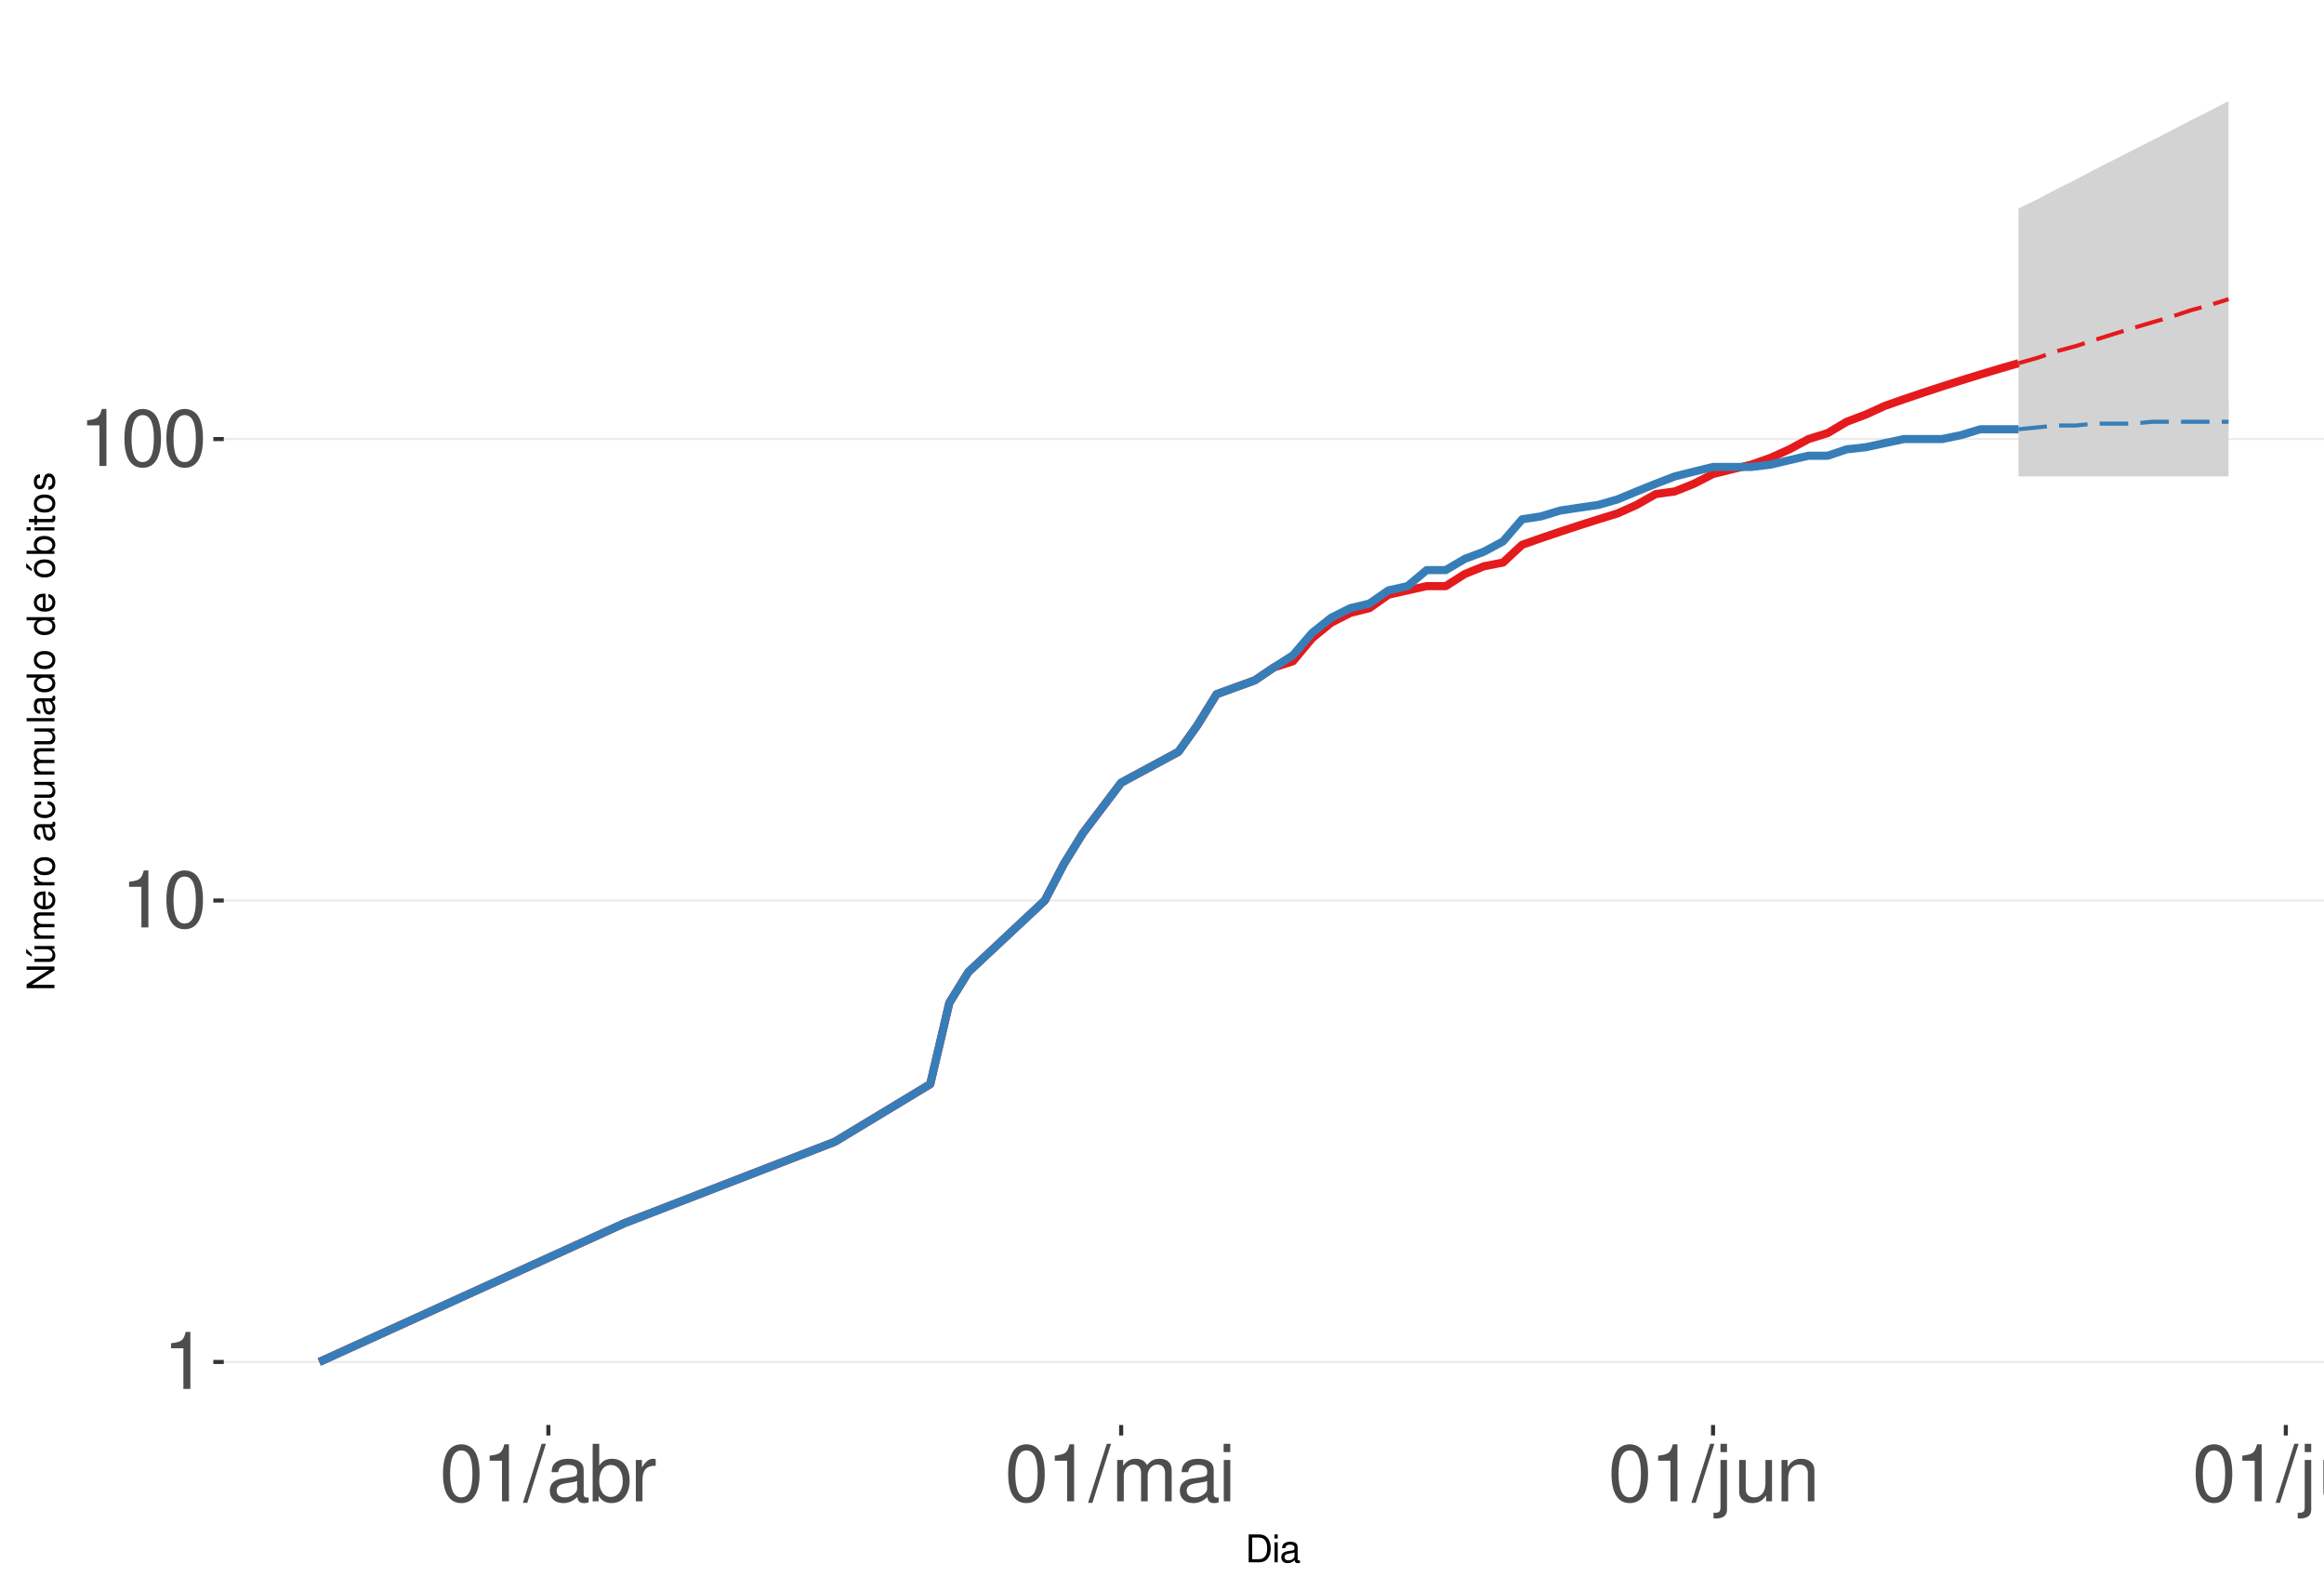
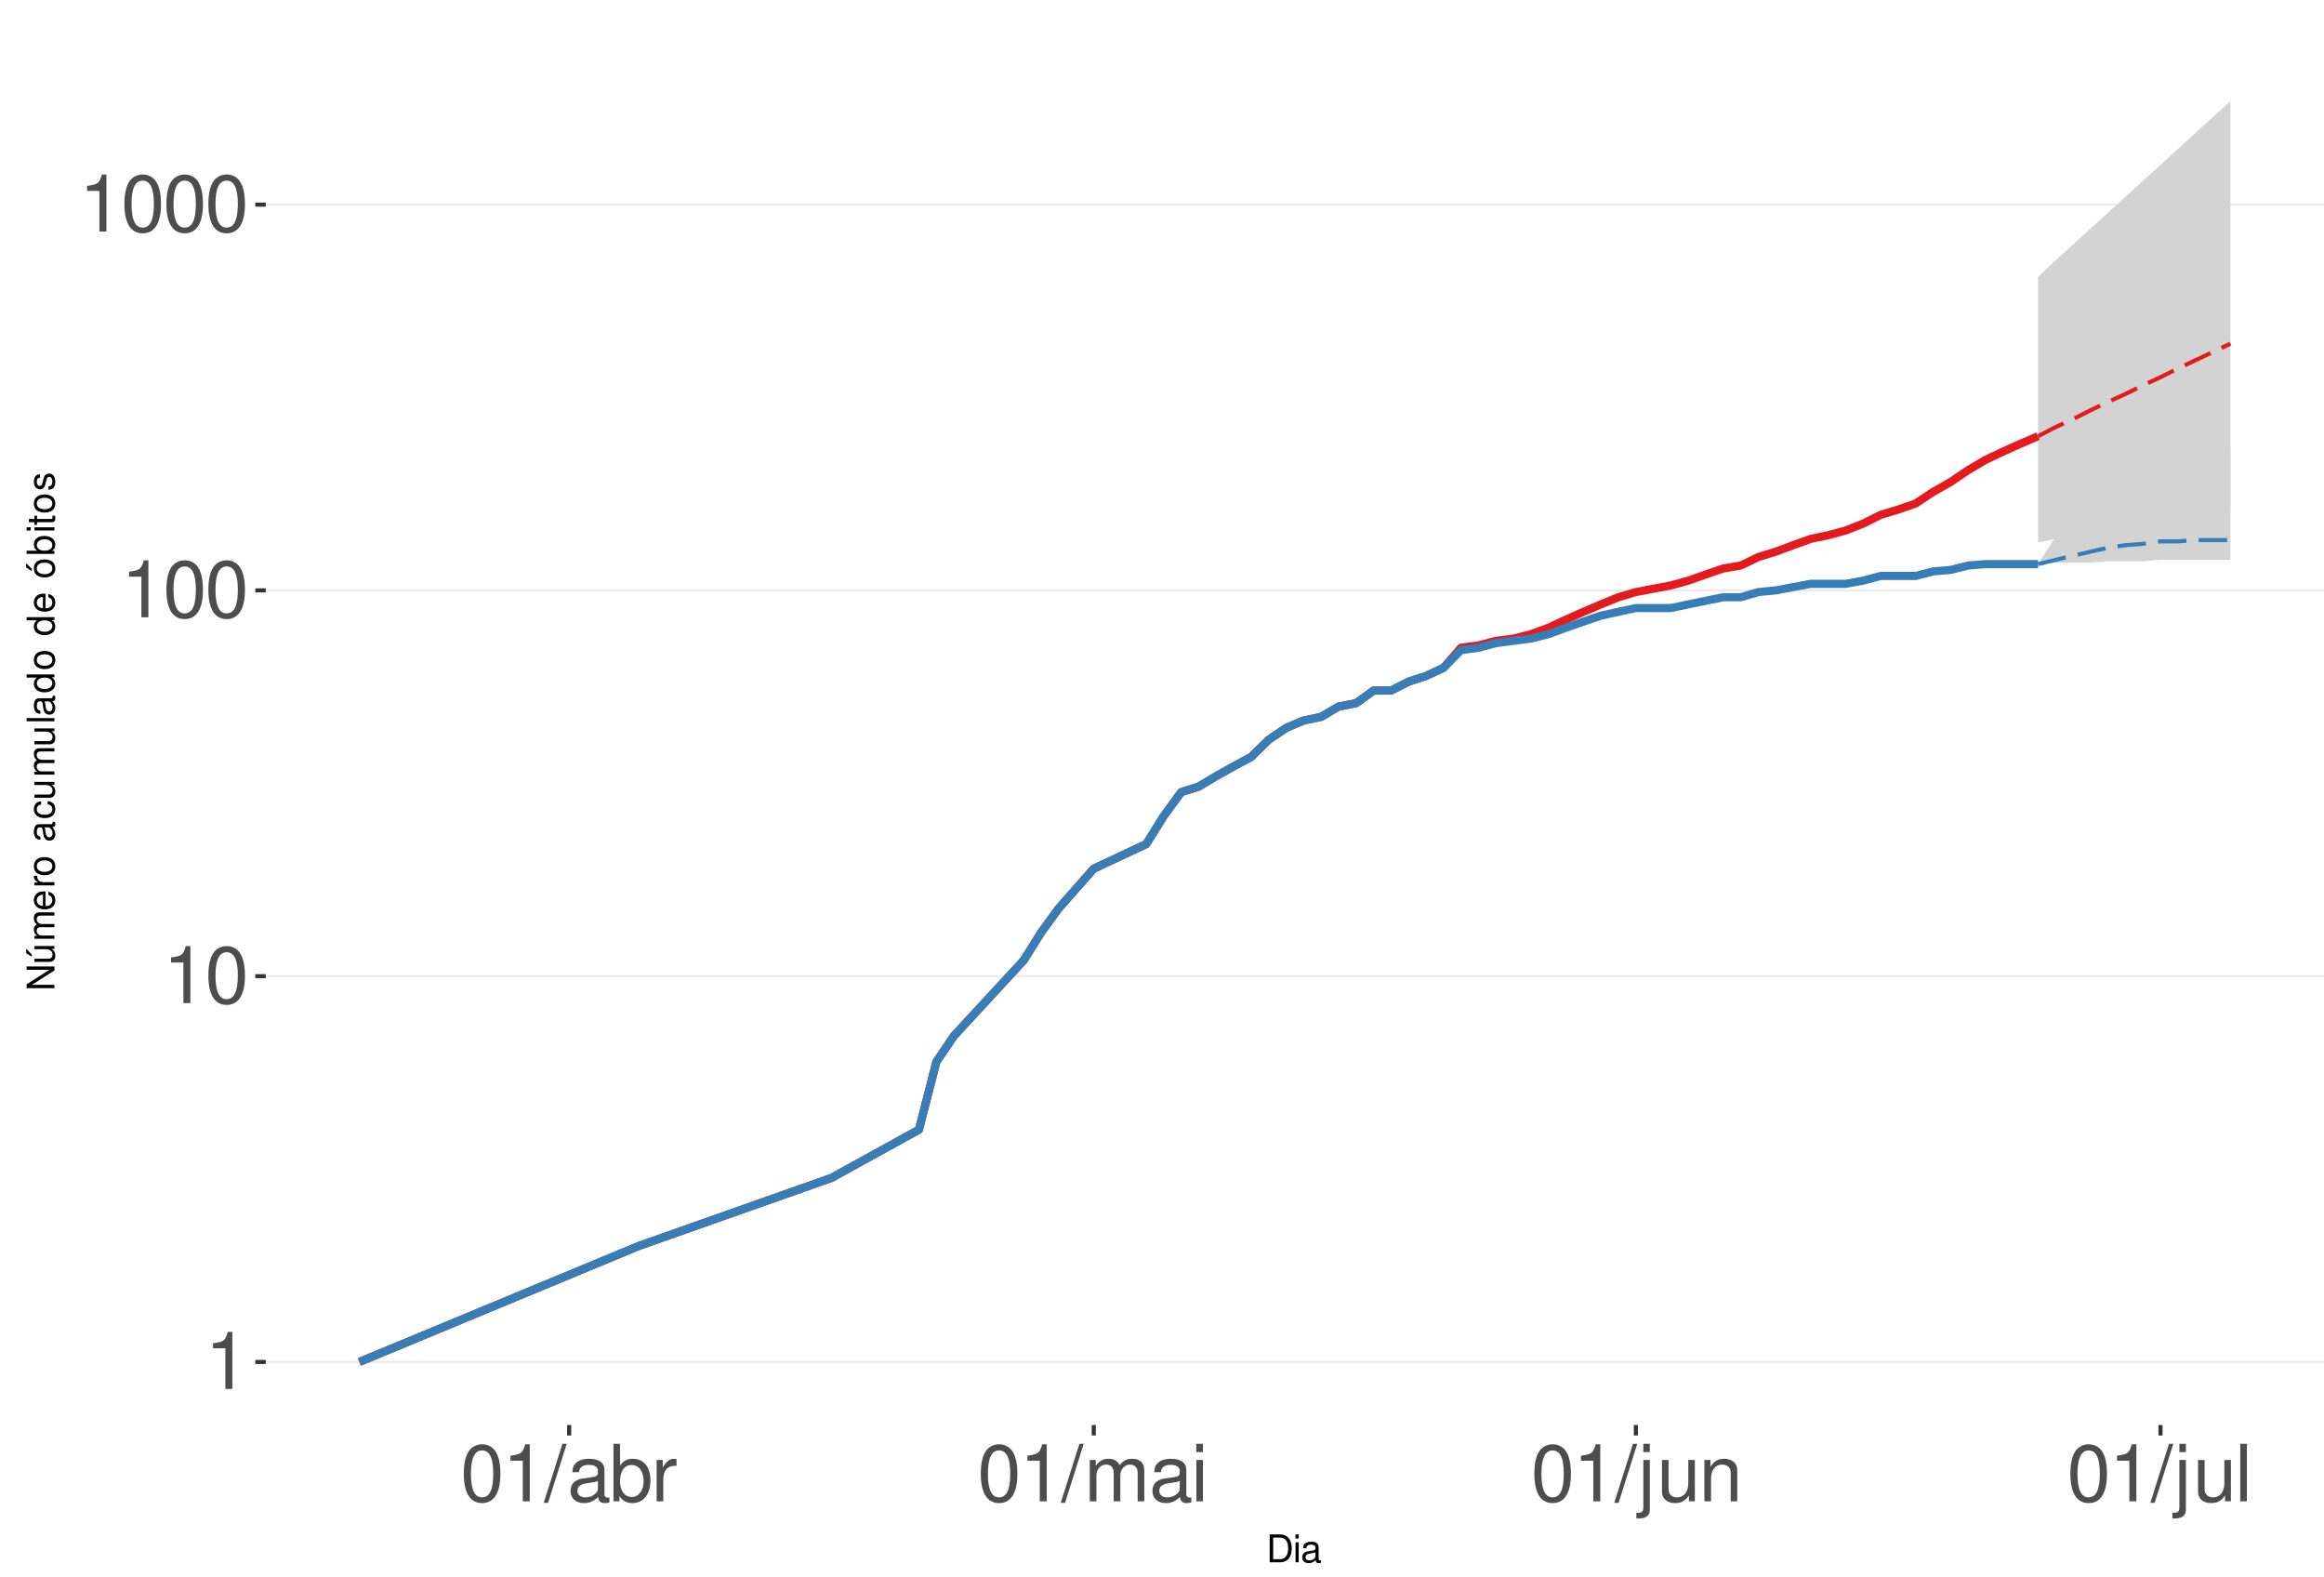
<svg xmlns="http://www.w3.org/2000/svg" xmlns:xlink="http://www.w3.org/1999/xlink" width="609pt" height="413pt" viewBox="0 0 609 413" version="1.1">
  <defs>
    <g>
      <symbol overflow="visible" id="glyph0-0">
        <path style="stroke:none;" d="" />
      </symbol>
      <symbol overflow="visible" id="glyph0-1">
        <path style="stroke:none;" d="M 5.344 -10.641 L 5.344 0 L 7.172 0 L 7.172 -14.938 L 5.969 -14.938 C 5.328 -12.641 4.922 -12.328 2.109 -11.953 L 2.109 -10.641 Z M 5.344 -10.641 " />
      </symbol>
      <symbol overflow="visible" id="glyph0-2">
        <path style="stroke:none;" d="M 5.688 -14.938 C 4.312 -14.938 3.078 -14.312 2.312 -13.297 C 1.359 -11.984 0.891 -10 0.891 -7.234 C 0.891 -2.188 2.547 0.469 5.688 0.469 C 8.781 0.469 10.469 -2.188 10.469 -7.109 C 10.469 -10 10.016 -11.938 9.047 -13.297 C 8.281 -14.328 7.062 -14.938 5.688 -14.938 Z M 5.688 -13.328 C 7.641 -13.328 8.609 -11.312 8.609 -7.266 C 8.609 -3.016 7.656 -1.031 5.641 -1.031 C 3.719 -1.031 2.75 -3.094 2.75 -7.203 C 2.75 -11.312 3.719 -13.328 5.688 -13.328 Z M 5.688 -13.328 " />
      </symbol>
      <symbol overflow="visible" id="glyph0-3">
        <path style="stroke:none;" d="M 4.734 -15.062 L -0.172 0.406 L 0.969 0.406 L 5.859 -15.062 Z M 4.734 -15.062 " />
      </symbol>
      <symbol overflow="visible" id="glyph0-4">
        <path style="stroke:none;" d="M 11.047 -1.016 C 10.859 -0.969 10.781 -0.969 10.672 -0.969 C 10.078 -0.969 9.75 -1.281 9.75 -1.812 L 9.75 -8.188 C 9.75 -10.094 8.344 -11.141 5.688 -11.141 C 4.094 -11.141 2.828 -10.672 2.094 -9.875 C 1.594 -9.312 1.391 -8.703 1.344 -7.625 L 3.078 -7.625 C 3.219 -8.938 4 -9.547 5.625 -9.547 C 7.188 -9.547 8.031 -8.969 8.031 -7.938 L 8.031 -7.484 C 8.016 -6.734 7.641 -6.469 6.234 -6.281 C 3.797 -5.969 3.422 -5.891 2.766 -5.625 C 1.516 -5.078 0.875 -4.125 0.875 -2.734 C 0.875 -0.766 2.234 0.469 4.422 0.469 C 5.781 0.469 6.875 0 8.094 -1.109 C 8.219 0 8.766 0.469 9.875 0.469 C 10.25 0.469 10.469 0.438 11.047 0.297 Z M 8.031 -3.406 C 8.031 -2.828 7.875 -2.484 7.359 -2 C 6.656 -1.359 5.797 -1.031 4.797 -1.031 C 3.453 -1.031 2.672 -1.672 2.672 -2.766 C 2.672 -3.906 3.406 -4.484 5.266 -4.75 C 7.109 -5 7.453 -5.078 8.031 -5.344 Z M 8.031 -3.406 " />
      </symbol>
      <symbol overflow="visible" id="glyph0-5">
        <path style="stroke:none;" d="M 1.109 -15.062 L 1.109 0 L 2.672 0 L 2.672 -1.391 C 3.484 -0.125 4.578 0.469 6.094 0.469 C 8.938 0.469 10.797 -1.859 10.797 -5.453 C 10.797 -8.969 9.047 -11.141 6.172 -11.141 C 4.688 -11.141 3.641 -10.578 2.828 -9.359 L 2.828 -15.062 Z M 5.844 -9.516 C 7.766 -9.516 9 -7.844 9 -5.266 C 9 -2.812 7.719 -1.141 5.844 -1.141 C 4 -1.141 2.828 -2.781 2.828 -5.328 C 2.828 -7.875 4 -9.516 5.844 -9.516 Z M 5.844 -9.516 " />
      </symbol>
      <symbol overflow="visible" id="glyph0-6">
        <path style="stroke:none;" d="M 1.422 -10.828 L 1.422 0 L 3.156 0 L 3.156 -5.625 C 3.188 -8.219 4.25 -9.375 6.625 -9.312 L 6.625 -11.078 C 6.344 -11.109 6.172 -11.141 5.969 -11.141 C 4.859 -11.141 4 -10.469 3.016 -8.859 L 3.016 -10.828 Z M 1.422 -10.828 " />
      </symbol>
      <symbol overflow="visible" id="glyph0-7">
        <path style="stroke:none;" d="M 1.453 -10.828 L 1.453 0 L 3.188 0 L 3.188 -6.797 C 3.188 -8.359 4.312 -9.625 5.719 -9.625 C 7 -9.625 7.719 -8.844 7.719 -7.453 L 7.719 0 L 9.453 0 L 9.453 -6.797 C 9.453 -8.359 10.594 -9.625 12 -9.625 C 13.266 -9.625 14 -8.812 14 -7.453 L 14 0 L 15.734 0 L 15.734 -8.125 C 15.734 -10.062 14.625 -11.141 12.594 -11.141 C 11.156 -11.141 10.281 -10.703 9.281 -9.484 C 8.641 -10.641 7.766 -11.141 6.359 -11.141 C 4.922 -11.141 3.953 -10.594 3.031 -9.297 L 3.031 -10.828 Z M 1.453 -10.828 " />
      </symbol>
      <symbol overflow="visible" id="glyph0-8">
        <path style="stroke:none;" d="M 3.094 -10.828 L 1.391 -10.828 L 1.391 0 L 3.094 0 Z M 3.094 -15.062 L 1.359 -15.062 L 1.359 -12.891 L 3.094 -12.891 Z M 3.094 -15.062 " />
      </symbol>
      <symbol overflow="visible" id="glyph0-9">
        <path style="stroke:none;" d="M 1.453 -10.828 L 1.453 1.562 C 1.453 2.641 1.109 3 0.047 3 C -0.078 3 -0.141 3 -0.375 2.969 L -0.375 4.438 C -0.172 4.484 -0.062 4.5 0.203 4.5 C 2.141 4.5 3.156 3.734 3.156 2.25 L 3.156 -10.828 Z M 3.156 -15.062 L 1.453 -15.062 L 1.453 -12.891 L 3.156 -12.891 Z M 3.156 -15.062 " />
      </symbol>
      <symbol overflow="visible" id="glyph0-10">
        <path style="stroke:none;" d="M 9.953 0 L 9.953 -10.828 L 8.234 -10.828 L 8.234 -4.688 C 8.234 -2.484 7.078 -1.031 5.281 -1.031 C 3.922 -1.031 3.062 -1.859 3.062 -3.156 L 3.062 -10.828 L 1.344 -10.828 L 1.344 -2.484 C 1.344 -0.688 2.688 0.469 4.797 0.469 C 6.375 0.469 7.391 -0.078 8.406 -1.516 L 8.406 0 Z M 9.953 0 " />
      </symbol>
      <symbol overflow="visible" id="glyph0-11">
        <path style="stroke:none;" d="M 1.453 -10.828 L 1.453 0 L 3.188 0 L 3.188 -5.969 C 3.188 -8.188 4.344 -9.625 6.109 -9.625 C 7.484 -9.625 8.344 -8.797 8.344 -7.5 L 8.344 0 L 10.062 0 L 10.062 -8.188 C 10.062 -9.984 8.719 -11.141 6.625 -11.141 C 5.016 -11.141 3.984 -10.516 3.031 -9 L 3.031 -10.828 Z M 1.453 -10.828 " />
      </symbol>
      <symbol overflow="visible" id="glyph0-12">
        <path style="stroke:none;" d="M 3.141 -15.062 L 1.406 -15.062 L 1.406 0 L 3.141 0 Z M 3.141 -15.062 " />
      </symbol>
      <symbol overflow="visible" id="glyph1-0">
        <path style="stroke:none;" d="" />
      </symbol>
      <symbol overflow="visible" id="glyph1-1">
        <path style="stroke:none;" d="M 0.891 0 L 3.703 0 C 5.547 0 6.672 -1.375 6.672 -3.656 C 6.672 -5.906 5.547 -7.297 3.703 -7.297 L 0.891 -7.297 Z M 1.812 -0.812 L 1.812 -6.469 L 3.547 -6.469 C 4.984 -6.469 5.734 -5.5 5.734 -3.641 C 5.734 -1.797 4.984 -0.812 3.547 -0.812 Z M 1.812 -0.812 " />
      </symbol>
      <symbol overflow="visible" id="glyph1-2">
        <path style="stroke:none;" d="M 1.5 -5.234 L 0.672 -5.234 L 0.672 0 L 1.5 0 Z M 1.5 -7.297 L 0.656 -7.297 L 0.656 -6.234 L 1.5 -6.234 Z M 1.5 -7.297 " />
      </symbol>
      <symbol overflow="visible" id="glyph1-3">
        <path style="stroke:none;" d="M 5.344 -0.484 C 5.266 -0.469 5.219 -0.469 5.172 -0.469 C 4.875 -0.469 4.719 -0.625 4.719 -0.875 L 4.719 -3.953 C 4.719 -4.891 4.047 -5.391 2.75 -5.391 C 1.984 -5.391 1.375 -5.172 1.016 -4.781 C 0.766 -4.516 0.672 -4.203 0.656 -3.688 L 1.484 -3.688 C 1.562 -4.328 1.938 -4.625 2.719 -4.625 C 3.484 -4.625 3.891 -4.344 3.891 -3.844 L 3.891 -3.625 C 3.875 -3.266 3.703 -3.125 3.016 -3.047 C 1.844 -2.891 1.656 -2.844 1.344 -2.719 C 0.734 -2.453 0.422 -2 0.422 -1.312 C 0.422 -0.375 1.078 0.234 2.141 0.234 C 2.797 0.234 3.328 0 3.922 -0.547 C 3.984 0 4.234 0.234 4.781 0.234 C 4.953 0.234 5.062 0.203 5.344 0.141 Z M 3.891 -1.656 C 3.891 -1.375 3.812 -1.203 3.562 -0.969 C 3.219 -0.656 2.812 -0.5 2.312 -0.5 C 1.672 -0.5 1.297 -0.812 1.297 -1.344 C 1.297 -1.891 1.656 -2.172 2.547 -2.297 C 3.438 -2.422 3.609 -2.453 3.891 -2.594 Z M 3.891 -1.656 " />
      </symbol>
      <symbol overflow="visible" id="glyph2-0">
        <path style="stroke:none;" d="" />
      </symbol>
      <symbol overflow="visible" id="glyph2-1">
        <path style="stroke:none;" d="M -7.297 -6.453 L -7.297 -5.578 L -1.328 -5.578 L -7.297 -1.766 L -7.297 -0.766 L 0 -0.766 L 0 -1.641 L -5.906 -1.641 L 0 -5.406 L 0 -6.453 Z M -7.297 -6.453 " />
      </symbol>
      <symbol overflow="visible" id="glyph2-2">
        <path style="stroke:none;" d="M 0 -4.812 L -5.234 -4.812 L -5.234 -3.984 L -2.266 -3.984 C -1.203 -3.984 -0.5 -3.438 -0.5 -2.562 C -0.5 -1.906 -0.906 -1.484 -1.531 -1.484 L -5.234 -1.484 L -5.234 -0.656 L -1.203 -0.656 C -0.328 -0.656 0.234 -1.297 0.234 -2.312 C 0.234 -3.094 -0.047 -3.578 -0.734 -4.062 L 0 -4.062 Z M -7.406 -2.953 L -5.922 -2 L -5.922 -2.594 L -7.406 -4.094 Z M -7.406 -2.953 " />
      </symbol>
      <symbol overflow="visible" id="glyph2-3">
        <path style="stroke:none;" d="M -5.234 -0.703 L 0 -0.703 L 0 -1.547 L -3.297 -1.547 C -4.047 -1.547 -4.656 -2.094 -4.656 -2.766 C -4.656 -3.391 -4.281 -3.734 -3.609 -3.734 L 0 -3.734 L 0 -4.578 L -3.297 -4.578 C -4.047 -4.578 -4.656 -5.125 -4.656 -5.812 C -4.656 -6.422 -4.266 -6.781 -3.609 -6.781 L 0 -6.781 L 0 -7.625 L -3.938 -7.625 C -4.875 -7.625 -5.391 -7.078 -5.391 -6.094 C -5.391 -5.406 -5.188 -4.984 -4.594 -4.484 C -5.156 -4.188 -5.391 -3.766 -5.391 -3.078 C -5.391 -2.375 -5.125 -1.906 -4.5 -1.469 L -5.234 -1.469 Z M -5.234 -0.703 " />
      </symbol>
      <symbol overflow="visible" id="glyph2-4">
        <path style="stroke:none;" d="M -2.344 -5.125 C -3.141 -5.125 -3.625 -5.062 -4.016 -4.922 C -4.875 -4.578 -5.391 -3.781 -5.391 -2.797 C -5.391 -1.344 -4.281 -0.406 -2.547 -0.406 C -0.812 -0.406 0.234 -1.297 0.234 -2.781 C 0.234 -3.984 -0.453 -4.812 -1.594 -5.016 L -1.594 -4.188 C -0.906 -3.953 -0.547 -3.484 -0.547 -2.812 C -0.547 -2.281 -0.781 -1.828 -1.219 -1.547 C -1.516 -1.344 -1.812 -1.281 -2.344 -1.266 Z M -3.016 -1.297 C -3.984 -1.359 -4.625 -1.953 -4.625 -2.797 C -4.625 -3.641 -3.953 -4.234 -3.016 -4.234 Z M -3.016 -1.297 " />
      </symbol>
      <symbol overflow="visible" id="glyph2-5">
        <path style="stroke:none;" d="M -5.234 -0.688 L 0 -0.688 L 0 -1.531 L -2.719 -1.531 C -3.984 -1.547 -4.547 -2.062 -4.516 -3.203 L -5.359 -3.203 C -5.375 -3.062 -5.391 -2.984 -5.391 -2.891 C -5.391 -2.344 -5.062 -1.938 -4.297 -1.453 L -5.234 -1.453 Z M -5.234 -0.688 " />
      </symbol>
      <symbol overflow="visible" id="glyph2-6">
        <path style="stroke:none;" d="M -5.391 -2.719 C -5.391 -1.234 -4.344 -0.359 -2.578 -0.359 C -0.812 -0.359 0.234 -1.234 0.234 -2.734 C 0.234 -4.203 -0.812 -5.094 -2.547 -5.094 C -4.359 -5.094 -5.391 -4.234 -5.391 -2.719 Z M -4.625 -2.734 C -4.625 -3.672 -3.844 -4.234 -2.547 -4.234 C -1.312 -4.234 -0.547 -3.656 -0.547 -2.734 C -0.547 -1.797 -1.312 -1.234 -2.578 -1.234 C -3.844 -1.234 -4.625 -1.797 -4.625 -2.734 Z M -4.625 -2.734 " />
      </symbol>
      <symbol overflow="visible" id="glyph2-7">
        <path style="stroke:none;" d="" />
      </symbol>
      <symbol overflow="visible" id="glyph2-8">
        <path style="stroke:none;" d="M -0.484 -5.344 C -0.469 -5.266 -0.469 -5.219 -0.469 -5.172 C -0.469 -4.875 -0.625 -4.719 -0.875 -4.719 L -3.953 -4.719 C -4.891 -4.719 -5.391 -4.047 -5.391 -2.75 C -5.391 -1.984 -5.172 -1.375 -4.781 -1.016 C -4.516 -0.766 -4.203 -0.672 -3.688 -0.656 L -3.688 -1.484 C -4.328 -1.562 -4.625 -1.938 -4.625 -2.719 C -4.625 -3.484 -4.344 -3.891 -3.844 -3.891 L -3.625 -3.891 C -3.266 -3.875 -3.125 -3.703 -3.047 -3.016 C -2.891 -1.844 -2.844 -1.656 -2.719 -1.344 C -2.453 -0.734 -2 -0.422 -1.312 -0.422 C -0.375 -0.422 0.234 -1.078 0.234 -2.141 C 0.234 -2.797 0 -3.328 -0.547 -3.922 C 0 -3.984 0.234 -4.234 0.234 -4.781 C 0.234 -4.953 0.203 -5.062 0.141 -5.344 Z M -1.656 -3.891 C -1.375 -3.891 -1.203 -3.812 -0.969 -3.562 C -0.656 -3.219 -0.5 -2.812 -0.5 -2.312 C -0.5 -1.672 -0.812 -1.297 -1.344 -1.297 C -1.891 -1.297 -2.172 -1.656 -2.297 -2.547 C -2.422 -3.438 -2.453 -3.609 -2.594 -3.891 Z M -1.656 -3.891 " />
      </symbol>
      <symbol overflow="visible" id="glyph2-9">
        <path style="stroke:none;" d="M -3.484 -4.703 C -3.984 -4.672 -4.312 -4.562 -4.609 -4.359 C -5.094 -4 -5.391 -3.375 -5.391 -2.641 C -5.391 -1.219 -4.266 -0.312 -2.531 -0.312 C -0.844 -0.312 0.234 -1.203 0.234 -2.625 C 0.234 -3.875 -0.516 -4.672 -1.797 -4.766 L -1.797 -3.938 C -0.953 -3.797 -0.547 -3.359 -0.547 -2.656 C -0.547 -1.734 -1.297 -1.188 -2.531 -1.188 C -3.844 -1.188 -4.625 -1.719 -4.625 -2.625 C -4.625 -3.328 -4.203 -3.766 -3.484 -3.875 Z M -3.484 -4.703 " />
      </symbol>
      <symbol overflow="visible" id="glyph2-10">
        <path style="stroke:none;" d="M 0 -4.812 L -5.234 -4.812 L -5.234 -3.984 L -2.266 -3.984 C -1.203 -3.984 -0.5 -3.438 -0.5 -2.562 C -0.5 -1.906 -0.906 -1.484 -1.531 -1.484 L -5.234 -1.484 L -5.234 -0.656 L -1.203 -0.656 C -0.328 -0.656 0.234 -1.297 0.234 -2.312 C 0.234 -3.094 -0.047 -3.578 -0.734 -4.062 L 0 -4.062 Z M 0 -4.812 " />
      </symbol>
      <symbol overflow="visible" id="glyph2-11">
        <path style="stroke:none;" d="M -7.297 -1.516 L -7.297 -0.688 L 0 -0.688 L 0 -1.516 Z M -7.297 -1.516 " />
      </symbol>
      <symbol overflow="visible" id="glyph2-12">
        <path style="stroke:none;" d="M -7.297 -4.953 L -7.297 -4.125 L -4.578 -4.125 C -5.109 -3.766 -5.391 -3.203 -5.391 -2.516 C -5.391 -1.156 -4.297 -0.266 -2.625 -0.266 C -0.859 -0.266 0.234 -1.125 0.234 -2.547 C 0.234 -3.266 -0.047 -3.766 -0.688 -4.203 L 0 -4.203 L 0 -4.953 Z M -4.609 -2.656 C -4.609 -3.547 -3.812 -4.125 -2.562 -4.125 C -1.344 -4.125 -0.547 -3.547 -0.547 -2.656 C -0.547 -1.734 -1.359 -1.125 -2.578 -1.125 C -3.797 -1.125 -4.609 -1.734 -4.609 -2.656 Z M -4.609 -2.656 " />
      </symbol>
      <symbol overflow="visible" id="glyph2-13">
        <path style="stroke:none;" d="M -5.391 -2.719 C -5.391 -1.234 -4.344 -0.359 -2.578 -0.359 C -0.812 -0.359 0.234 -1.234 0.234 -2.734 C 0.234 -4.203 -0.812 -5.094 -2.547 -5.094 C -4.359 -5.094 -5.391 -4.234 -5.391 -2.719 Z M -4.625 -2.734 C -4.625 -3.672 -3.844 -4.234 -2.547 -4.234 C -1.312 -4.234 -0.547 -3.656 -0.547 -2.734 C -0.547 -1.797 -1.312 -1.234 -2.578 -1.234 C -3.844 -1.234 -4.625 -1.797 -4.625 -2.734 Z M -7.406 -2.984 L -5.922 -2.016 L -5.922 -2.625 L -7.406 -4.109 Z M -7.406 -2.984 " />
      </symbol>
      <symbol overflow="visible" id="glyph2-14">
        <path style="stroke:none;" d="M -7.297 -0.547 L 0 -0.547 L 0 -1.297 L -0.672 -1.297 C -0.062 -1.688 0.234 -2.219 0.234 -2.953 C 0.234 -4.328 -0.906 -5.234 -2.641 -5.234 C -4.344 -5.234 -5.391 -4.375 -5.391 -2.984 C -5.391 -2.266 -5.125 -1.766 -4.531 -1.375 L -7.297 -1.375 Z M -4.609 -2.828 C -4.609 -3.766 -3.797 -4.359 -2.547 -4.359 C -1.359 -4.359 -0.547 -3.734 -0.547 -2.828 C -0.547 -1.938 -1.344 -1.375 -2.578 -1.375 C -3.812 -1.375 -4.609 -1.938 -4.609 -2.828 Z M -4.609 -2.828 " />
      </symbol>
      <symbol overflow="visible" id="glyph2-15">
        <path style="stroke:none;" d="M -5.234 -1.5 L -5.234 -0.672 L 0 -0.672 L 0 -1.5 Z M -7.297 -1.5 L -7.297 -0.656 L -6.234 -0.656 L -6.234 -1.5 Z M -7.297 -1.5 " />
      </symbol>
      <symbol overflow="visible" id="glyph2-16">
        <path style="stroke:none;" d="M -5.234 -2.547 L -5.234 -1.688 L -6.688 -1.688 L -6.688 -0.844 L -5.234 -0.844 L -5.234 -0.141 L -4.562 -0.141 L -4.562 -0.844 L -0.594 -0.844 C -0.062 -0.844 0.234 -1.203 0.234 -1.859 C 0.234 -2.078 0.203 -2.266 0.156 -2.547 L -0.547 -2.547 C -0.516 -2.422 -0.5 -2.312 -0.5 -2.141 C -0.5 -1.781 -0.594 -1.688 -0.969 -1.688 L -4.562 -1.688 L -4.562 -2.547 Z M -5.234 -2.547 " />
      </symbol>
      <symbol overflow="visible" id="glyph2-17">
        <path style="stroke:none;" d="M -3.781 -4.375 C -4.812 -4.375 -5.391 -3.688 -5.391 -2.484 C -5.391 -1.266 -4.766 -0.469 -3.797 -0.469 C -2.969 -0.469 -2.578 -0.891 -2.281 -2.125 L -2.094 -2.906 C -1.953 -3.484 -1.734 -3.719 -1.375 -3.719 C -0.875 -3.719 -0.547 -3.234 -0.547 -2.5 C -0.547 -2.047 -0.672 -1.672 -0.891 -1.453 C -1.047 -1.328 -1.188 -1.266 -1.562 -1.219 L -1.562 -0.344 C -0.344 -0.375 0.234 -1.062 0.234 -2.438 C 0.234 -3.75 -0.422 -4.594 -1.438 -4.594 C -2.203 -4.594 -2.641 -4.156 -2.891 -3.109 L -3.078 -2.312 C -3.234 -1.625 -3.453 -1.344 -3.828 -1.344 C -4.312 -1.344 -4.625 -1.766 -4.625 -2.453 C -4.625 -3.125 -4.328 -3.484 -3.781 -3.5 Z M -3.781 -4.375 " />
      </symbol>
    </g>
    <clipPath id="clip1">
-       <path d="M 58.645 9.961 L 609 9.961 L 609 373.328 L 58.645 373.328 Z M 58.645 9.961 " />
+       <path d="M 69.645 9.961 L 609 9.961 L 609 373.328 L 69.645 373.328 Z M 69.645 9.961 " />
    </clipPath>
    <clipPath id="clip2">
-       <path d="M 58.645 356 L 609 356 L 609 358 L 58.645 358 Z M 58.645 356 " />
+       <path d="M 69.645 356 L 609 356 L 609 358 L 69.645 358 Z M 69.645 356 " />
    </clipPath>
    <clipPath id="clip3">
-       <path d="M 58.645 235 L 609 235 L 609 237 L 58.645 237 Z M 58.645 235 " />
+       <path d="M 69.645 255 L 609 255 L 609 257 L 69.645 257 Z M 69.645 255 " />
    </clipPath>
    <clipPath id="clip4">
-       <path d="M 58.645 114 L 609 114 L 609 116 L 58.645 116 Z M 58.645 114 " />
+       <path d="M 69.645 154 L 609 154 L 609 155 L 69.645 155 Z M 69.645 154 " />
+     </clipPath>
+     <clipPath id="clip5">
+       <path d="M 69.645 53 L 609 53 L 609 54 L 69.645 54 Z M 69.645 53 " />
    </clipPath>
  </defs>
  <g id="surface333">
    <rect x="0" y="0" width="609" height="413" style="fill:rgb(100%,100%,100%);fill-opacity:1;stroke:none;" />
    <rect x="0" y="0" width="609" height="413" style="fill:rgb(100%,100%,100%);fill-opacity:1;stroke:none;" />
    <path style="fill:none;stroke-width:1.067;stroke-linecap:round;stroke-linejoin:round;stroke:rgb(100%,100%,100%);stroke-opacity:1;stroke-miterlimit:10;" d="M 0 413 L 609 413 L 609 0 L 0 0 Z M 0 413 " />
    <g clip-path="url(#clip1)" clip-rule="nonzero">
-       <path style=" stroke:none;fill-rule:nonzero;fill:rgb(100%,100%,100%);fill-opacity:1;" d="M 58.645 373.328 L 609 373.328 L 609 9.961 L 58.645 9.961 Z M 58.645 373.328 " />
+       <path style=" stroke:none;fill-rule:nonzero;fill:rgb(100%,100%,100%);fill-opacity:1;" d="M 69.645 373.328 L 609 373.328 L 609 9.961 L 69.645 9.961 Z M 69.645 373.328 " />
    </g>
    <g clip-path="url(#clip2)" clip-rule="nonzero">
-       <path style="fill:none;stroke-width:0.533;stroke-linecap:butt;stroke-linejoin:round;stroke:rgb(92.157%,92.157%,92.157%);stroke-opacity:1;stroke-miterlimit:10;" d="M 58.645 356.812 L 609 356.812 " />
+       <path style="fill:none;stroke-width:0.533;stroke-linecap:butt;stroke-linejoin:round;stroke:rgb(92.157%,92.157%,92.157%);stroke-opacity:1;stroke-miterlimit:10;" d="M 69.645 356.812 L 609 356.812 " />
    </g>
    <g clip-path="url(#clip3)" clip-rule="nonzero">
-       <path style="fill:none;stroke-width:0.533;stroke-linecap:butt;stroke-linejoin:round;stroke:rgb(92.157%,92.157%,92.157%);stroke-opacity:1;stroke-miterlimit:10;" d="M 58.645 235.918 L 609 235.918 " />
+       <path style="fill:none;stroke-width:0.533;stroke-linecap:butt;stroke-linejoin:round;stroke:rgb(92.157%,92.157%,92.157%);stroke-opacity:1;stroke-miterlimit:10;" d="M 69.645 255.742 L 609 255.742 " />
    </g>
    <g clip-path="url(#clip4)" clip-rule="nonzero">
-       <path style="fill:none;stroke-width:0.533;stroke-linecap:butt;stroke-linejoin:round;stroke:rgb(92.157%,92.157%,92.157%);stroke-opacity:1;stroke-miterlimit:10;" d="M 58.645 115.023 L 609 115.023 " />
-     </g>
-     <path style=" stroke:none;fill-rule:nonzero;fill:rgb(82.745%,82.745%,82.745%);fill-opacity:1;" d="M 528.949 54.613 L 533.953 52.176 L 538.953 49.547 L 543.957 47.043 L 548.961 44.379 L 553.965 41.844 L 563.973 36.758 L 568.973 34.219 L 573.977 31.582 L 578.98 29.07 L 583.984 26.48 L 583.984 124.805 L 528.949 124.805 Z M 528.949 54.613 " />
-     <path style=" stroke:none;fill-rule:nonzero;fill:rgb(82.745%,82.745%,82.745%);fill-opacity:1;" d="M 528.949 112.461 L 533.953 110.98 L 538.953 109.07 L 543.957 107.684 L 548.961 106.777 L 553.965 106.332 L 563.973 105.449 L 578.98 105.449 L 583.984 105.016 L 583.984 112.461 Z M 528.949 112.461 " />
-     <path style="fill:none;stroke-width:2.134;stroke-linecap:butt;stroke-linejoin:round;stroke:rgb(89.412%,10.196%,10.98%);stroke-opacity:1;stroke-miterlimit:10;" d="M 83.66 356.812 L 163.711 320.418 L 218.75 299.129 L 243.766 284.027 L 248.77 262.738 L 253.77 254.645 L 273.785 235.918 L 278.785 226.344 L 283.789 218.25 L 293.797 205.055 L 308.805 196.961 L 313.809 189.953 L 318.812 181.859 L 328.82 178.234 L 333.824 174.848 L 338.824 173.23 L 343.828 167.223 L 348.832 163.133 L 353.836 160.57 L 358.84 159.332 L 363.844 155.793 L 368.844 154.664 L 373.848 153.559 L 378.852 153.559 L 383.855 150.375 L 388.859 148.355 L 393.859 147.375 L 398.863 142.727 L 403.867 140.977 L 408.871 139.281 L 413.875 137.641 L 418.879 136.047 L 423.879 134.504 L 428.883 132.27 L 433.887 129.43 L 438.891 128.746 L 443.895 126.738 L 448.898 124.176 L 453.898 122.941 L 458.902 121.734 L 463.906 119.973 L 468.91 117.715 L 473.914 115.023 L 478.918 113.469 L 483.918 110.496 L 488.922 108.605 L 493.926 106.332 L 498.93 104.582 L 503.934 102.887 L 508.934 101.246 L 513.938 99.656 L 518.941 98.113 L 523.945 96.609 L 528.949 95.152 " />
-     <path style="fill:none;stroke-width:1.067;stroke-linecap:butt;stroke-linejoin:round;stroke:rgb(89.412%,10.196%,10.98%);stroke-opacity:1;stroke-dasharray:7.469,3.201;stroke-miterlimit:10;" d="M 528.949 95.152 L 533.953 93.734 L 538.953 92.012 L 543.957 90.676 L 548.961 89.047 L 553.965 87.473 L 558.969 85.941 L 563.973 84.453 L 568.973 83.008 L 573.977 81.32 L 578.98 79.957 L 583.984 78.367 " />
-     <path style="fill:none;stroke-width:2.134;stroke-linecap:butt;stroke-linejoin:round;stroke:rgb(21.569%,49.412%,72.157%);stroke-opacity:1;stroke-miterlimit:10;" d="M 83.66 356.812 L 163.711 320.418 L 218.75 299.129 L 243.766 284.027 L 248.77 262.738 L 253.77 254.645 L 273.785 235.918 L 278.785 226.344 L 283.789 218.25 L 293.797 205.055 L 308.805 196.961 L 313.809 189.953 L 318.812 181.859 L 328.82 178.234 L 333.824 174.848 L 338.824 171.664 L 343.828 165.824 L 348.832 161.836 L 353.836 159.332 L 358.84 158.125 L 363.844 154.664 L 368.844 153.559 L 373.848 149.355 L 378.852 149.355 L 383.855 146.41 L 388.859 144.535 L 393.859 141.844 L 398.863 136.047 L 403.867 135.27 L 408.871 133.75 L 413.875 133.004 L 418.879 132.27 L 423.879 130.832 L 428.883 128.746 L 433.887 126.738 L 438.891 124.805 L 443.895 123.555 L 448.898 122.332 L 458.902 122.332 L 463.906 121.734 L 468.91 120.555 L 473.914 119.398 L 478.918 119.398 L 483.918 117.715 L 488.922 117.164 L 493.926 116.082 L 498.93 115.023 L 508.934 115.023 L 513.938 113.98 L 518.941 112.461 L 528.949 112.461 " />
-     <path style="fill:none;stroke-width:1.067;stroke-linecap:butt;stroke-linejoin:round;stroke:rgb(21.569%,49.412%,72.157%);stroke-opacity:1;stroke-dasharray:7.469,3.201;stroke-miterlimit:10;" d="M 528.949 112.461 L 533.953 111.961 L 538.953 111.469 L 543.957 111.469 L 548.961 110.98 L 558.969 110.98 L 563.973 110.496 L 583.984 110.496 " />
-     <g style="fill:rgb(30.196%,30.196%,30.196%);fill-opacity:1;">
-       <use xlink:href="#glyph0-1" x="42.715" y="363.866" />
-     </g>
-     <g style="fill:rgb(30.196%,30.196%,30.196%);fill-opacity:1;">
-       <use xlink:href="#glyph0-1" x="31.715" y="242.972" />
-       <use xlink:href="#glyph0-2" x="42.715" y="242.972" />
-     </g>
-     <g style="fill:rgb(30.196%,30.196%,30.196%);fill-opacity:1;">
-       <use xlink:href="#glyph0-1" x="20.715" y="122.077" />
-       <use xlink:href="#glyph0-2" x="31.715" y="122.077" />
-       <use xlink:href="#glyph0-2" x="42.715" y="122.077" />
-     </g>
-     <path style="fill:none;stroke-width:1.067;stroke-linecap:butt;stroke-linejoin:round;stroke:rgb(20%,20%,20%);stroke-opacity:1;stroke-miterlimit:10;" d="M 55.906 356.812 L 58.645 356.812 " />
-     <path style="fill:none;stroke-width:1.067;stroke-linecap:butt;stroke-linejoin:round;stroke:rgb(20%,20%,20%);stroke-opacity:1;stroke-miterlimit:10;" d="M 55.906 235.918 L 58.645 235.918 " />
-     <path style="fill:none;stroke-width:1.067;stroke-linecap:butt;stroke-linejoin:round;stroke:rgb(20%,20%,20%);stroke-opacity:1;stroke-miterlimit:10;" d="M 55.906 115.023 L 58.645 115.023 " />
-     <path style="fill:none;stroke-width:1.067;stroke-linecap:butt;stroke-linejoin:round;stroke:rgb(20%,20%,20%);stroke-opacity:1;stroke-miterlimit:10;" d="M 143.699 376.07 L 143.699 373.328 " />
-     <path style="fill:none;stroke-width:1.067;stroke-linecap:butt;stroke-linejoin:round;stroke:rgb(20%,20%,20%);stroke-opacity:1;stroke-miterlimit:10;" d="M 293.797 376.07 L 293.797 373.328 " />
-     <path style="fill:none;stroke-width:1.067;stroke-linecap:butt;stroke-linejoin:round;stroke:rgb(20%,20%,20%);stroke-opacity:1;stroke-miterlimit:10;" d="M 448.898 376.07 L 448.898 373.328 " />
-     <path style="fill:none;stroke-width:1.067;stroke-linecap:butt;stroke-linejoin:round;stroke:rgb(20%,20%,20%);stroke-opacity:1;stroke-miterlimit:10;" d="M 598.992 376.07 L 598.992 373.328 " />
-     <g style="fill:rgb(30.196%,30.196%,30.196%);fill-opacity:1;">
-       <use xlink:href="#glyph0-2" x="115.199" y="393.315" />
-       <use xlink:href="#glyph0-1" x="126.199" y="393.315" />
-       <use xlink:href="#glyph0-3" x="137.199" y="393.315" />
-       <use xlink:href="#glyph0-4" x="143.199" y="393.315" />
-       <use xlink:href="#glyph0-5" x="154.199" y="393.315" />
-       <use xlink:href="#glyph0-6" x="165.199" y="393.315" />
-     </g>
-     <g style="fill:rgb(30.196%,30.196%,30.196%);fill-opacity:1;">
-       <use xlink:href="#glyph0-2" x="263.297" y="393.315" />
-       <use xlink:href="#glyph0-1" x="274.297" y="393.315" />
-       <use xlink:href="#glyph0-3" x="285.297" y="393.315" />
-       <use xlink:href="#glyph0-7" x="291.297" y="393.315" />
-       <use xlink:href="#glyph0-4" x="308.297" y="393.315" />
-       <use xlink:href="#glyph0-8" x="319.297" y="393.315" />
-     </g>
-     <g style="fill:rgb(30.196%,30.196%,30.196%);fill-opacity:1;">
-       <use xlink:href="#glyph0-2" x="421.398" y="393.315" />
-       <use xlink:href="#glyph0-1" x="432.398" y="393.315" />
-       <use xlink:href="#glyph0-3" x="443.398" y="393.315" />
-       <use xlink:href="#glyph0-9" x="449.398" y="393.315" />
-       <use xlink:href="#glyph0-10" x="454.398" y="393.315" />
-       <use xlink:href="#glyph0-11" x="465.398" y="393.315" />
-     </g>
-     <g style="fill:rgb(30.196%,30.196%,30.196%);fill-opacity:1;">
-       <use xlink:href="#glyph0-2" x="574.492" y="393.315" />
-       <use xlink:href="#glyph0-1" x="585.492" y="393.315" />
-       <use xlink:href="#glyph0-3" x="596.492" y="393.315" />
-       <use xlink:href="#glyph0-9" x="602.492" y="393.315" />
-       <use xlink:href="#glyph0-10" x="607.492" y="393.315" />
-       <use xlink:href="#glyph0-12" x="618.492" y="393.315" />
+       <path style="fill:none;stroke-width:0.533;stroke-linecap:butt;stroke-linejoin:round;stroke:rgb(92.157%,92.157%,92.157%);stroke-opacity:1;stroke-miterlimit:10;" d="M 69.645 154.672 L 609 154.672 " />
+     </g>
+     <g clip-path="url(#clip5)" clip-rule="nonzero">
+       <path style="fill:none;stroke-width:0.533;stroke-linecap:butt;stroke-linejoin:round;stroke:rgb(92.157%,92.157%,92.157%);stroke-opacity:1;stroke-miterlimit:10;" d="M 69.645 53.602 L 609 53.602 " />
+     </g>
+     <path style=" stroke:none;fill-rule:nonzero;fill:rgb(82.745%,82.745%,82.745%);fill-opacity:1;" d="M 534.078 72.512 L 538.66 68.203 L 543.242 64.059 L 547.824 59.867 L 552.406 55.715 L 556.988 51.543 L 561.57 47.352 L 566.152 43.18 L 570.738 39.02 L 575.32 34.82 L 579.902 30.645 L 584.484 26.48 L 584.484 133.766 L 579.902 134.594 L 575.32 135.434 L 570.738 136.004 L 566.152 136.875 L 561.57 137.465 L 556.988 138.363 L 552.406 138.973 L 547.824 139.902 L 543.242 140.535 L 538.66 141.176 L 534.078 142.152 Z M 534.078 72.512 " />
+     <path style=" stroke:none;fill-rule:nonzero;fill:rgb(82.745%,82.745%,82.745%);fill-opacity:1;" d="M 534.078 147.781 L 538.66 140.535 L 543.242 134.871 L 547.824 129.855 L 552.406 125.809 L 556.988 123.375 L 561.57 121.07 L 566.152 119.273 L 570.738 118.301 L 579.902 117.543 L 584.484 117.355 L 584.484 146.668 L 566.152 146.668 L 561.57 147.035 L 552.406 147.035 L 547.824 147.406 L 538.66 147.406 Z M 534.078 147.781 " />
+     <path style="fill:none;stroke-width:2.134;stroke-linecap:butt;stroke-linejoin:round;stroke:rgb(89.412%,10.196%,10.98%);stroke-opacity:1;stroke-miterlimit:10;" d="M 94.16 356.812 L 167.48 326.387 L 217.887 308.59 L 240.801 295.961 L 245.383 278.164 L 249.965 271.398 L 268.293 251.559 L 272.875 244.227 L 277.461 237.945 L 286.625 227.566 L 300.371 221.133 L 304.953 213.801 L 309.535 207.52 L 314.117 206.078 L 318.703 203.336 L 323.285 200.754 L 327.867 198.312 L 332.449 193.809 L 337.031 190.707 L 341.613 188.758 L 346.195 187.812 L 350.777 185.098 L 355.359 184.227 L 359.945 180.914 L 364.527 180.914 L 369.109 178.582 L 373.691 177.094 L 378.273 174.953 L 382.855 169.703 L 387.438 169.09 L 392.02 167.887 L 396.602 167.301 L 401.188 166.145 L 405.77 164.465 L 410.352 162.324 L 414.934 160.281 L 419.516 158.332 L 424.098 156.465 L 428.68 155.113 L 433.262 154.234 L 437.844 153.375 L 442.43 152.113 L 447.012 150.488 L 451.594 148.918 L 456.176 148.156 L 460.758 145.941 L 465.34 144.527 L 469.922 142.82 L 474.504 141.176 L 479.086 140.215 L 483.668 138.973 L 488.254 137.168 L 492.836 134.871 L 497.418 133.496 L 502 131.898 L 506.582 128.871 L 511.164 126.266 L 515.746 123.164 L 520.328 120.465 L 524.91 118.301 L 529.496 116.242 L 534.078 114.277 " />
+     <path style="fill:none;stroke-width:1.067;stroke-linecap:butt;stroke-linejoin:round;stroke:rgb(89.412%,10.196%,10.98%);stroke-opacity:1;stroke-dasharray:7.469,3.201;stroke-miterlimit:10;" d="M 534.078 114.277 L 538.66 111.895 L 543.242 109.793 L 547.824 107.484 L 552.406 105.293 L 556.988 103.207 L 561.57 100.953 L 566.152 98.812 L 570.738 96.535 L 575.32 94.371 L 579.902 92.203 L 584.484 90.039 " />
+     <path style="fill:none;stroke-width:2.134;stroke-linecap:butt;stroke-linejoin:round;stroke:rgb(21.569%,49.412%,72.157%);stroke-opacity:1;stroke-miterlimit:10;" d="M 94.16 356.812 L 167.48 326.387 L 217.887 308.59 L 240.801 295.961 L 245.383 278.164 L 249.965 271.398 L 268.293 251.559 L 272.875 244.227 L 277.461 237.945 L 286.625 227.566 L 300.371 221.133 L 304.953 213.801 L 309.535 207.52 L 314.117 206.078 L 318.703 203.336 L 323.285 200.754 L 327.867 198.312 L 332.449 193.809 L 337.031 190.707 L 341.613 188.758 L 346.195 187.812 L 350.777 185.098 L 355.359 184.227 L 359.945 180.914 L 364.527 180.914 L 369.109 178.582 L 373.691 177.094 L 378.273 174.953 L 382.855 170.328 L 387.438 169.703 L 392.02 168.484 L 396.602 167.887 L 401.188 167.301 L 405.77 166.145 L 410.352 164.465 L 414.934 162.852 L 419.516 161.293 L 424.098 160.281 L 428.68 159.297 L 437.844 159.297 L 442.43 158.332 L 447.012 157.387 L 451.594 156.465 L 456.176 156.465 L 460.758 155.113 L 465.34 154.672 L 469.922 153.801 L 474.504 152.949 L 483.668 152.949 L 488.254 152.113 L 492.836 150.887 L 502 150.887 L 506.582 149.695 L 511.164 149.309 L 515.746 148.156 L 520.328 147.781 L 534.078 147.781 " />
+     <path style="fill:none;stroke-width:1.067;stroke-linecap:butt;stroke-linejoin:round;stroke:rgb(21.569%,49.412%,72.157%);stroke-opacity:1;stroke-dasharray:7.469,3.201;stroke-miterlimit:10;" d="M 534.078 147.781 L 538.66 146.668 L 543.242 145.586 L 547.824 144.527 L 552.406 143.492 L 556.988 142.82 L 561.57 142.484 L 566.152 141.824 L 570.738 141.824 L 575.32 141.5 L 584.484 141.5 " />
+     <g style="fill:rgb(30.196%,30.196%,30.196%);fill-opacity:1;">
+       <use xlink:href="#glyph0-1" x="53.715" y="363.866" />
+     </g>
+     <g style="fill:rgb(30.196%,30.196%,30.196%);fill-opacity:1;">
+       <use xlink:href="#glyph0-1" x="42.715" y="262.796" />
+       <use xlink:href="#glyph0-2" x="53.715" y="262.796" />
+     </g>
+     <g style="fill:rgb(30.196%,30.196%,30.196%);fill-opacity:1;">
+       <use xlink:href="#glyph0-1" x="31.715" y="161.726" />
+       <use xlink:href="#glyph0-2" x="42.715" y="161.726" />
+       <use xlink:href="#glyph0-2" x="53.715" y="161.726" />
+     </g>
+     <g style="fill:rgb(30.196%,30.196%,30.196%);fill-opacity:1;">
+       <use xlink:href="#glyph0-1" x="20.715" y="60.655" />
+       <use xlink:href="#glyph0-2" x="31.715" y="60.655" />
+       <use xlink:href="#glyph0-2" x="42.715" y="60.655" />
+       <use xlink:href="#glyph0-2" x="53.715" y="60.655" />
+     </g>
+     <path style="fill:none;stroke-width:1.067;stroke-linecap:butt;stroke-linejoin:round;stroke:rgb(20%,20%,20%);stroke-opacity:1;stroke-miterlimit:10;" d="M 66.906 356.812 L 69.645 356.812 " />
+     <path style="fill:none;stroke-width:1.067;stroke-linecap:butt;stroke-linejoin:round;stroke:rgb(20%,20%,20%);stroke-opacity:1;stroke-miterlimit:10;" d="M 66.906 255.742 L 69.645 255.742 " />
+     <path style="fill:none;stroke-width:1.067;stroke-linecap:butt;stroke-linejoin:round;stroke:rgb(20%,20%,20%);stroke-opacity:1;stroke-miterlimit:10;" d="M 66.906 154.672 L 69.645 154.672 " />
+     <path style="fill:none;stroke-width:1.067;stroke-linecap:butt;stroke-linejoin:round;stroke:rgb(20%,20%,20%);stroke-opacity:1;stroke-miterlimit:10;" d="M 66.906 53.602 L 69.645 53.602 " />
+     <path style="fill:none;stroke-width:1.067;stroke-linecap:butt;stroke-linejoin:round;stroke:rgb(20%,20%,20%);stroke-opacity:1;stroke-miterlimit:10;" d="M 149.152 376.07 L 149.152 373.328 " />
+     <path style="fill:none;stroke-width:1.067;stroke-linecap:butt;stroke-linejoin:round;stroke:rgb(20%,20%,20%);stroke-opacity:1;stroke-miterlimit:10;" d="M 286.625 376.07 L 286.625 373.328 " />
+     <path style="fill:none;stroke-width:1.067;stroke-linecap:butt;stroke-linejoin:round;stroke:rgb(20%,20%,20%);stroke-opacity:1;stroke-miterlimit:10;" d="M 428.68 376.07 L 428.68 373.328 " />
+     <path style="fill:none;stroke-width:1.067;stroke-linecap:butt;stroke-linejoin:round;stroke:rgb(20%,20%,20%);stroke-opacity:1;stroke-miterlimit:10;" d="M 566.152 376.07 L 566.152 373.328 " />
+     <g style="fill:rgb(30.196%,30.196%,30.196%);fill-opacity:1;">
+       <use xlink:href="#glyph0-2" x="120.652" y="393.315" />
+       <use xlink:href="#glyph0-1" x="131.652" y="393.315" />
+       <use xlink:href="#glyph0-3" x="142.652" y="393.315" />
+       <use xlink:href="#glyph0-4" x="148.652" y="393.315" />
+       <use xlink:href="#glyph0-5" x="159.652" y="393.315" />
+       <use xlink:href="#glyph0-6" x="170.652" y="393.315" />
+     </g>
+     <g style="fill:rgb(30.196%,30.196%,30.196%);fill-opacity:1;">
+       <use xlink:href="#glyph0-2" x="256.125" y="393.315" />
+       <use xlink:href="#glyph0-1" x="267.125" y="393.315" />
+       <use xlink:href="#glyph0-3" x="278.125" y="393.315" />
+       <use xlink:href="#glyph0-7" x="284.125" y="393.315" />
+       <use xlink:href="#glyph0-4" x="301.125" y="393.315" />
+       <use xlink:href="#glyph0-8" x="312.125" y="393.315" />
+     </g>
+     <g style="fill:rgb(30.196%,30.196%,30.196%);fill-opacity:1;">
+       <use xlink:href="#glyph0-2" x="401.18" y="393.315" />
+       <use xlink:href="#glyph0-1" x="412.18" y="393.315" />
+       <use xlink:href="#glyph0-3" x="423.18" y="393.315" />
+       <use xlink:href="#glyph0-9" x="429.18" y="393.315" />
+       <use xlink:href="#glyph0-10" x="434.18" y="393.315" />
+       <use xlink:href="#glyph0-11" x="445.18" y="393.315" />
+     </g>
+     <g style="fill:rgb(30.196%,30.196%,30.196%);fill-opacity:1;">
+       <use xlink:href="#glyph0-2" x="541.652" y="393.315" />
+       <use xlink:href="#glyph0-1" x="552.652" y="393.315" />
+       <use xlink:href="#glyph0-3" x="563.652" y="393.315" />
+       <use xlink:href="#glyph0-9" x="569.652" y="393.315" />
+       <use xlink:href="#glyph0-10" x="574.652" y="393.315" />
+       <use xlink:href="#glyph0-12" x="585.652" y="393.315" />
    </g>
    <g style="fill:rgb(0%,0%,0%);fill-opacity:1;">
-       <use xlink:href="#glyph1-1" x="326.324" y="409.29" />
-       <use xlink:href="#glyph1-2" x="333.324" y="409.29" />
-       <use xlink:href="#glyph1-3" x="335.324" y="409.29" />
+       <use xlink:href="#glyph1-1" x="331.824" y="409.29" />
+       <use xlink:href="#glyph1-2" x="338.824" y="409.29" />
+       <use xlink:href="#glyph1-3" x="340.824" y="409.29" />
    </g>
    <g style="fill:rgb(0%,0%,0%);fill-opacity:1;">
      <use xlink:href="#glyph2-1" x="14.263" y="259.645" />
      <use xlink:href="#glyph2-2" x="14.263" y="252.645" />
      <use xlink:href="#glyph2-3" x="14.263" y="246.645" />
      <use xlink:href="#glyph2-4" x="14.263" y="238.645" />
      <use xlink:href="#glyph2-5" x="14.263" y="232.645" />
      <use xlink:href="#glyph2-6" x="14.263" y="229.645" />
      <use xlink:href="#glyph2-7" x="14.263" y="223.645" />
      <use xlink:href="#glyph2-8" x="14.263" y="220.645" />
      <use xlink:href="#glyph2-9" x="14.263" y="214.645" />
      <use xlink:href="#glyph2-10" x="14.263" y="209.645" />
      <use xlink:href="#glyph2-3" x="14.263" y="203.645" />
      <use xlink:href="#glyph2-10" x="14.263" y="195.645" />
      <use xlink:href="#glyph2-11" x="14.263" y="189.645" />
      <use xlink:href="#glyph2-8" x="14.263" y="187.645" />
      <use xlink:href="#glyph2-12" x="14.263" y="181.645" />
      <use xlink:href="#glyph2-6" x="14.263" y="175.645" />
      <use xlink:href="#glyph2-7" x="14.263" y="169.645" />
      <use xlink:href="#glyph2-12" x="14.263" y="166.645" />
      <use xlink:href="#glyph2-4" x="14.263" y="160.645" />
      <use xlink:href="#glyph2-7" x="14.263" y="154.645" />
      <use xlink:href="#glyph2-13" x="14.263" y="151.645" />
      <use xlink:href="#glyph2-14" x="14.263" y="145.645" />
      <use xlink:href="#glyph2-15" x="14.263" y="139.645" />
      <use xlink:href="#glyph2-16" x="14.263" y="137.645" />
      <use xlink:href="#glyph2-6" x="14.263" y="134.645" />
      <use xlink:href="#glyph2-17" x="14.263" y="128.645" />
    </g>
  </g>
</svg>
